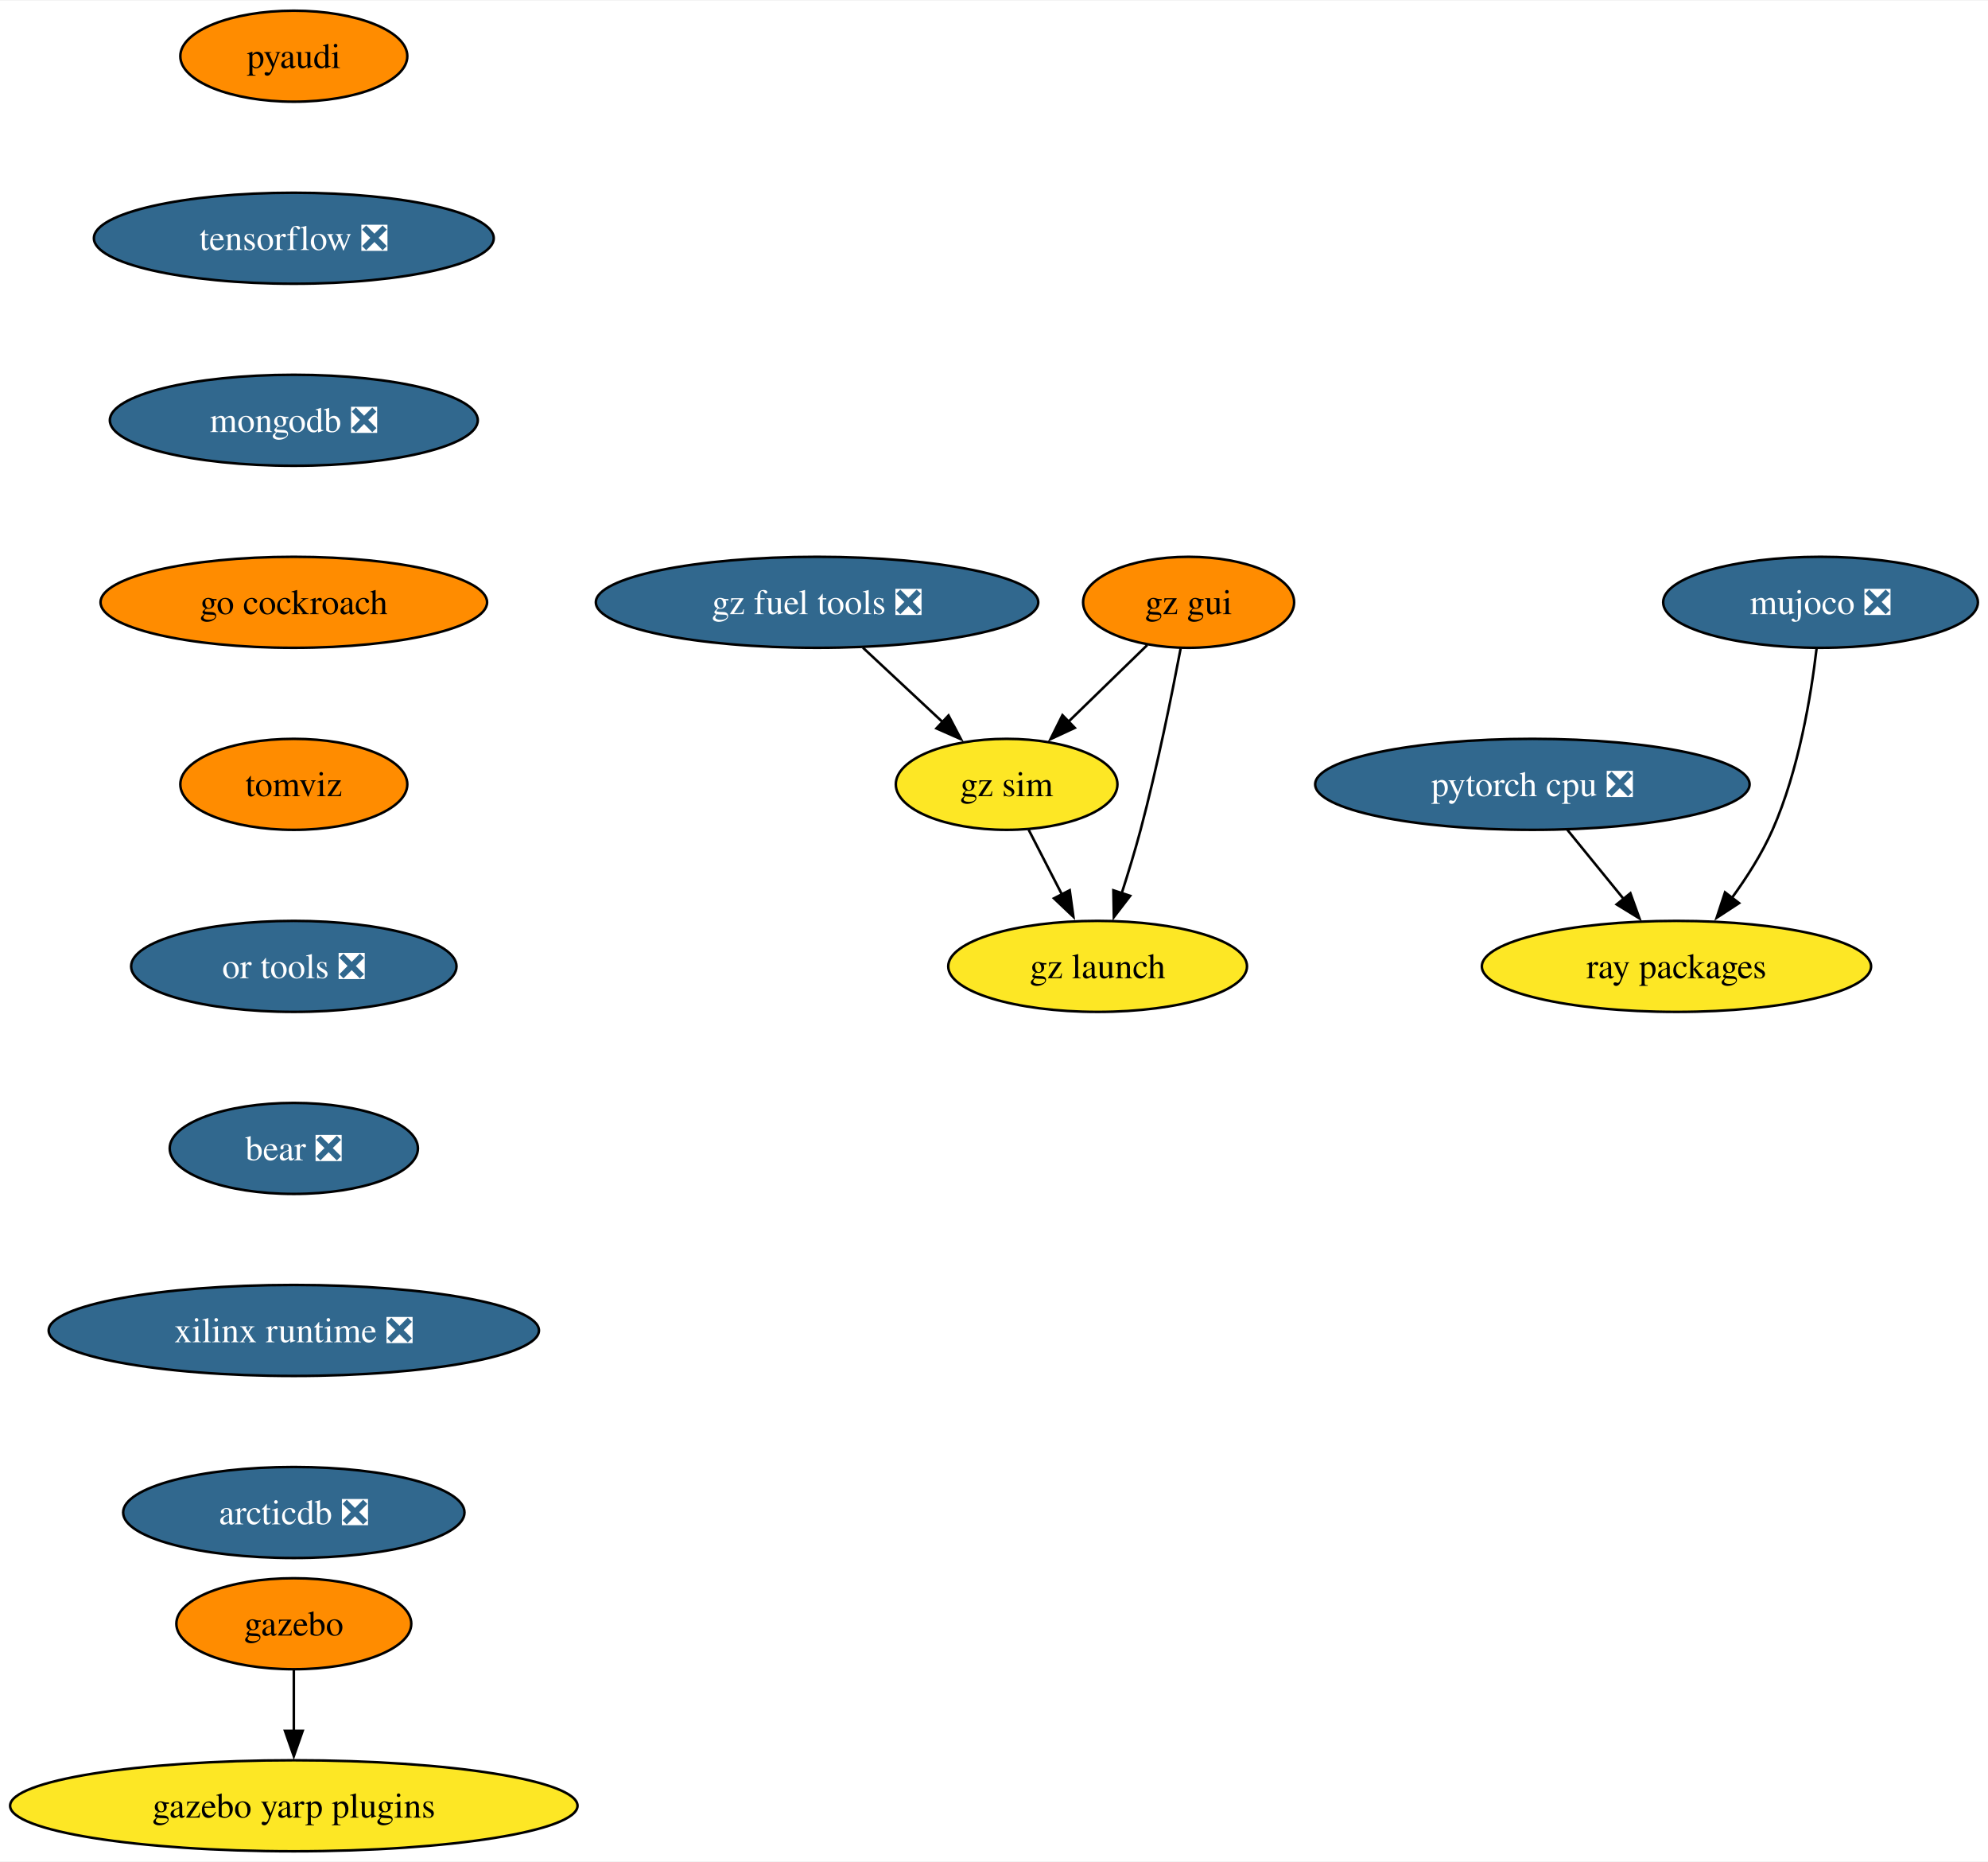
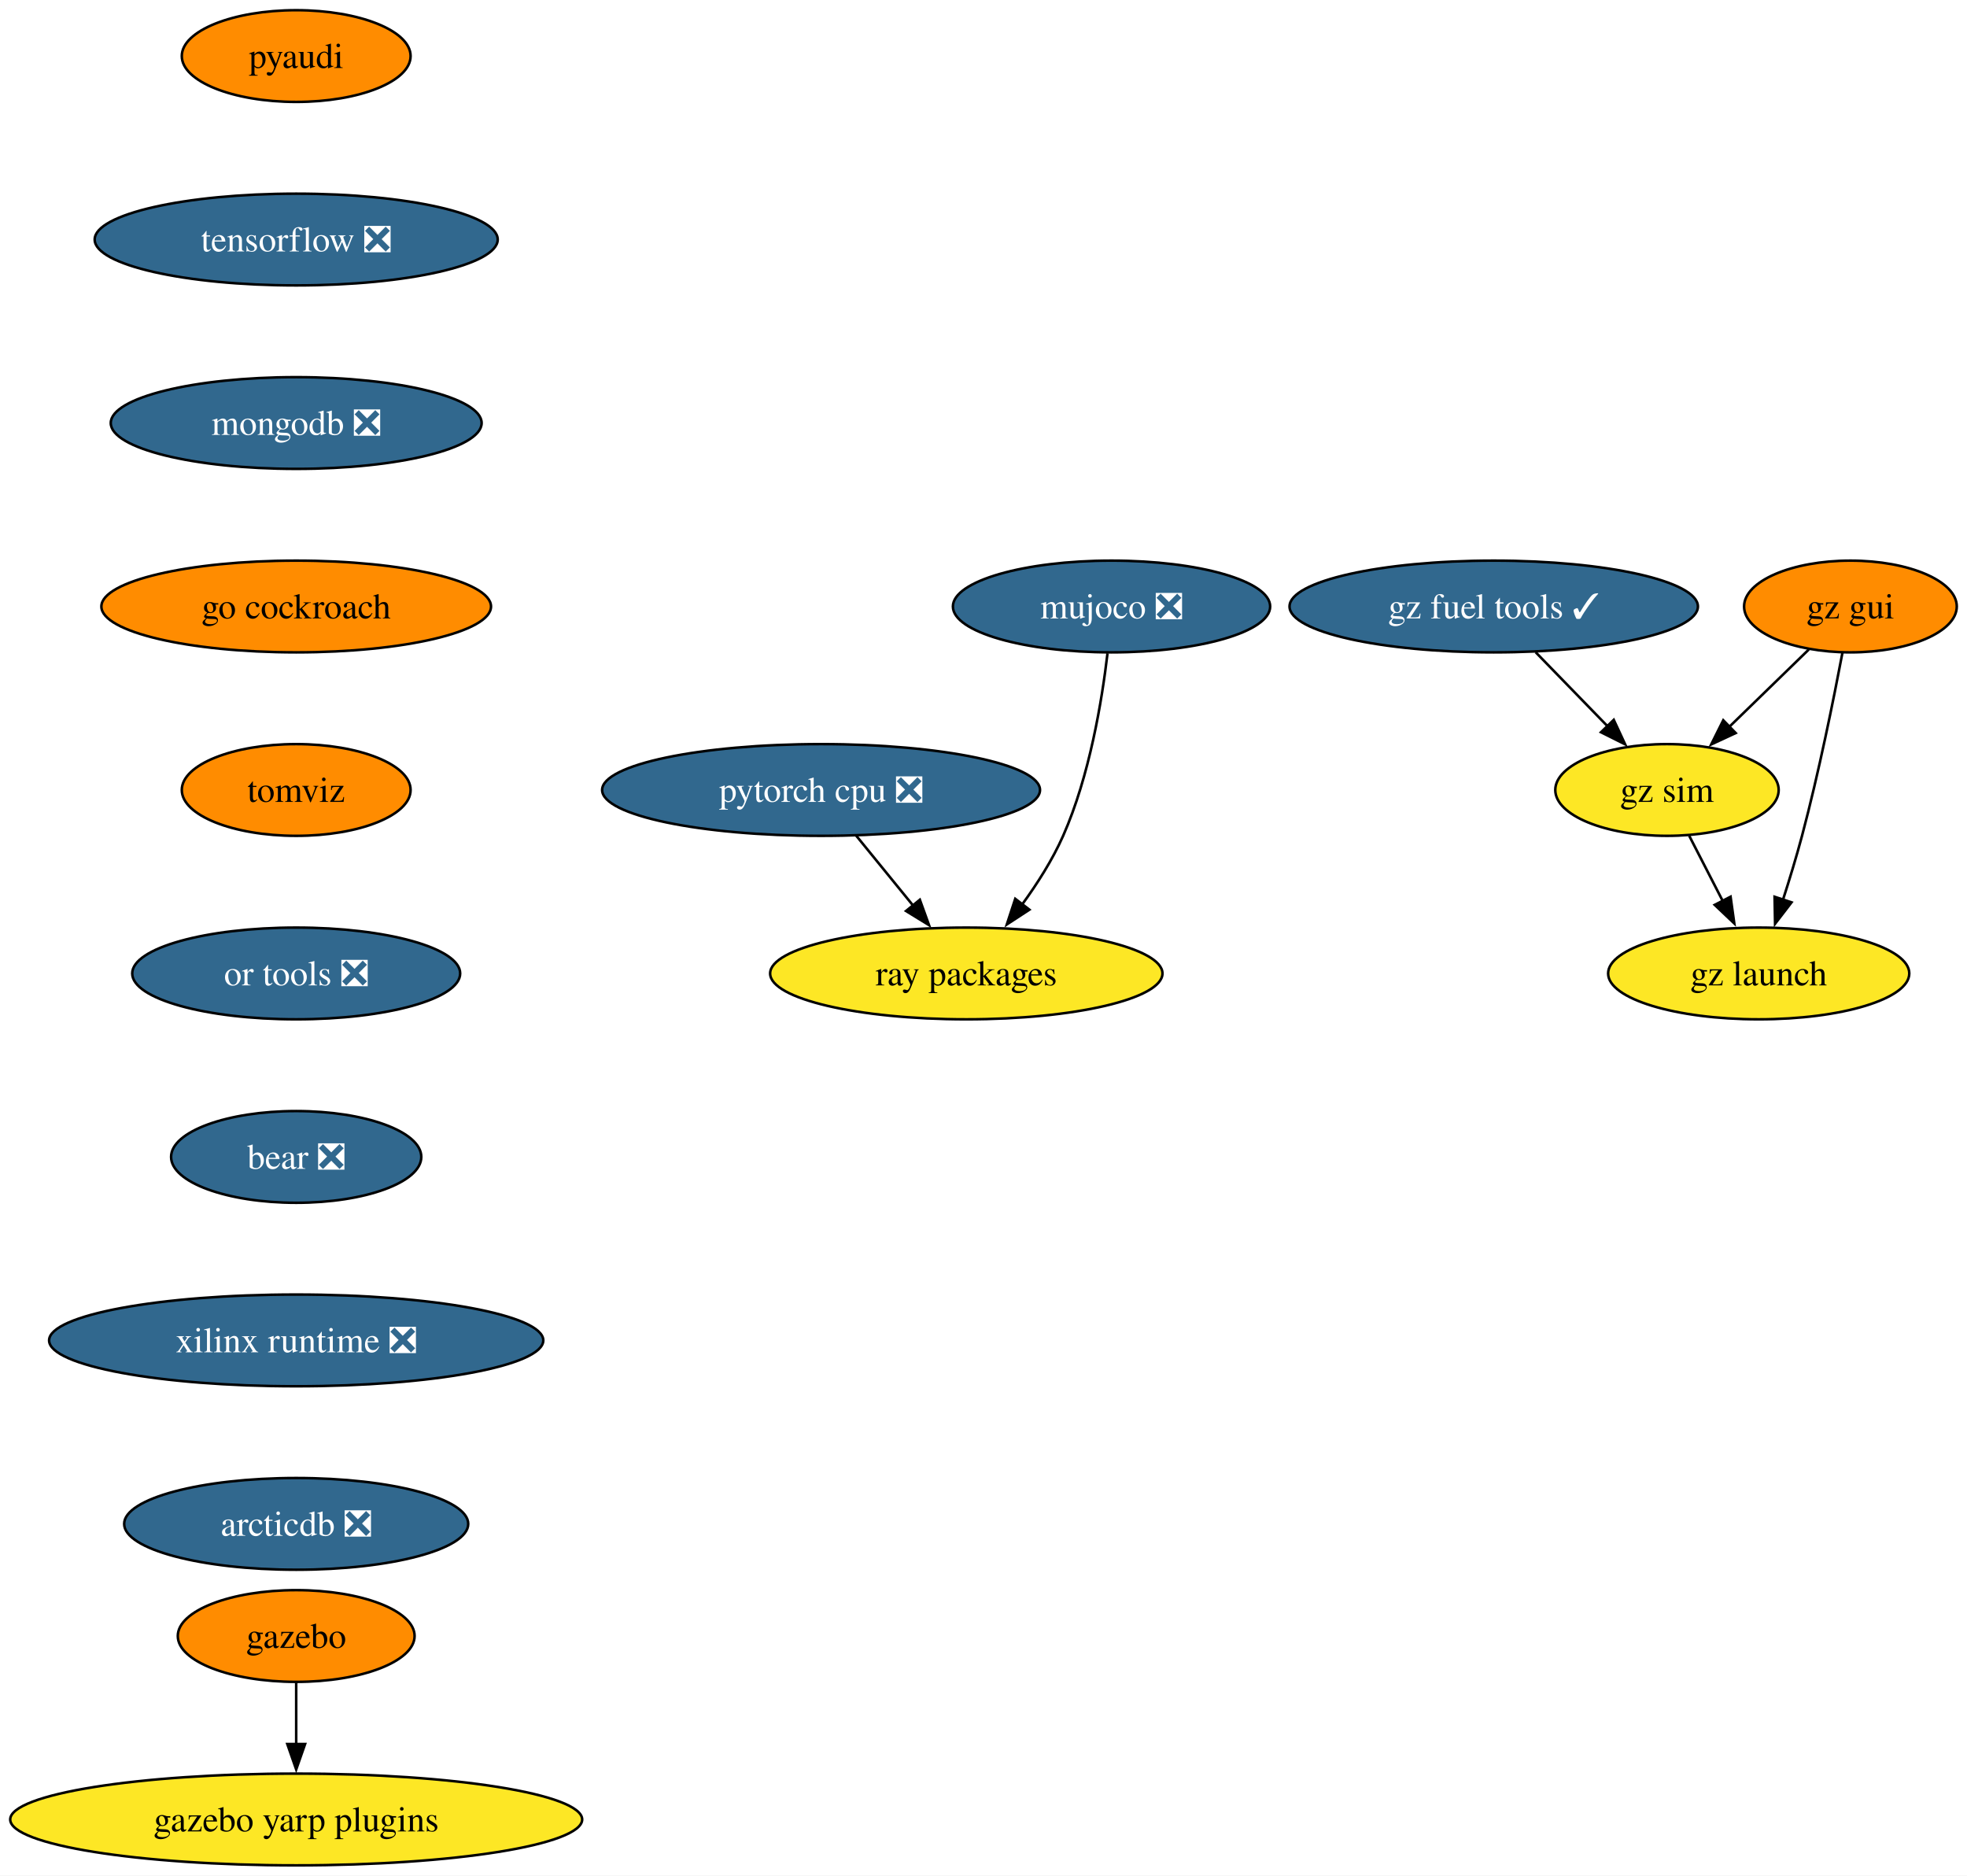
- <svg xmlns="http://www.w3.org/2000/svg" xmlns:xlink="http://www.w3.org/1999/xlink" width="786pt" height="736pt" viewBox="0.00 0.00 786.49 736.00">
+ <svg xmlns="http://www.w3.org/2000/svg" xmlns:xlink="http://www.w3.org/1999/xlink" width="772pt" height="736pt" viewBox="0.00 0.00 771.98 736.00">
  <g id="graph0" class="graph" transform="scale(1 1) rotate(0) translate(4 732)">
-     <polygon fill="white" stroke="none" points="-4,4 -4,-732 782.49,-732 782.49,4 -4,4" />
+     <polygon fill="white" stroke="none" points="-4,4 -4,-732 767.98,-732 767.98,4 -4,4" />
    <g id="node1" class="node">
      <g id="a_node1">
        <a xlink:href="https://github.com/conda-forge/pyaudi-feedstock" xlink:title="pyaudi">
          <ellipse fill="#ff8c00" stroke="black" cx="112.24" cy="-710" rx="44.9" ry="18" />
          <text text-anchor="middle" x="112.24" y="-705.33" font-family="Times,serif" font-size="14.00">pyaudi</text>
        </a>
      </g>
    </g>
    <g id="node2" class="node">
      <g id="a_node2">
        <a xlink:href="https://github.com/conda-forge/tensorflow-feedstock/pull/372" xlink:title="tensorflow ❎">
          <ellipse fill="#31688e" stroke="black" cx="112.24" cy="-638" rx="79.09" ry="18" />
          <text text-anchor="middle" x="112.24" y="-633.33" font-family="Times,serif" font-size="14.00" fill="white">tensorflow ❎</text>
        </a>
      </g>
    </g>
    <g id="node3" class="node">
      <g id="a_node3">
        <a xlink:href="https://github.com/conda-forge/mongodb-feedstock/pull/84" xlink:title="mongodb ❎">
          <ellipse fill="#31688e" stroke="black" cx="112.24" cy="-566" rx="72.78" ry="18" />
          <text text-anchor="middle" x="112.24" y="-561.33" font-family="Times,serif" font-size="14.00" fill="white">mongodb ❎</text>
        </a>
      </g>
    </g>
    <g id="node6" class="node">
      <g id="a_node6">
        <a xlink:href="https://github.com/conda-forge/go-cockroach-feedstock" xlink:title="go cockroach">
          <ellipse fill="#ff8c00" stroke="black" cx="112.24" cy="-494" rx="76.46" ry="18" />
          <text text-anchor="middle" x="112.24" y="-489.32" font-family="Times,serif" font-size="14.00">go cockroach</text>
        </a>
      </g>
    </g>
    <g id="node4" class="node">
      <g id="a_node4">
        <a xlink:href="https://github.com/conda-forge/pytorch-cpu-feedstock/pull/221" xlink:title="pytorch cpu ❎">
-           <ellipse fill="#31688e" stroke="black" cx="602.24" cy="-422" rx="85.93" ry="18" />
-           <text text-anchor="middle" x="602.24" y="-417.32" font-family="Times,serif" font-size="14.00" fill="white">pytorch cpu ❎</text>
+           <ellipse fill="#31688e" stroke="black" cx="318.24" cy="-422" rx="85.93" ry="18" />
+           <text text-anchor="middle" x="318.24" y="-417.32" font-family="Times,serif" font-size="14.00" fill="white">pytorch cpu ❎</text>
        </a>
      </g>
    </g>
    <g id="node5" class="node">
      <g id="a_node5">
        <a xlink:href="https://github.com/conda-forge/ray-packages-feedstock" xlink:title="ray packages">
-           <ellipse fill="#fde725" stroke="black" cx="659.24" cy="-350" rx="76.99" ry="18" />
-           <text text-anchor="middle" x="659.24" y="-345.32" font-family="Times,serif" font-size="14.00">ray packages</text>
+           <ellipse fill="#fde725" stroke="black" cx="375.24" cy="-350" rx="76.99" ry="18" />
+           <text text-anchor="middle" x="375.24" y="-345.32" font-family="Times,serif" font-size="14.00">ray packages</text>
        </a>
      </g>
    </g>
    <g id="edge3" class="edge">
-       <path fill="none" stroke="black" d="M616.04,-404.05C622.76,-395.8 630.98,-385.7 638.44,-376.54" />
-       <polygon fill="black" stroke="black" points="641.01,-378.93 644.61,-368.96 635.58,-374.51 641.01,-378.93" />
+       <path fill="none" stroke="black" d="M332.04,-404.05C338.76,-395.8 346.98,-385.7 354.44,-376.54" />
+       <polygon fill="black" stroke="black" points="357.01,-378.93 360.61,-368.96 351.58,-374.51 357.01,-378.93" />
    </g>
    <g id="node9" class="node">
      <g id="a_node9">
        <a xlink:href="https://github.com/conda-forge/tomviz-feedstock" xlink:title="tomviz">
          <ellipse fill="#ff8c00" stroke="black" cx="112.24" cy="-422" rx="44.9" ry="18" />
          <text text-anchor="middle" x="112.24" y="-417.32" font-family="Times,serif" font-size="14.00">tomviz</text>
        </a>
      </g>
    </g>
    <g id="node7" class="node">
      <g id="a_node7">
        <a xlink:href="https://github.com/conda-forge/gazebo-feedstock" xlink:title="gazebo">
          <ellipse fill="#ff8c00" stroke="black" cx="112.24" cy="-90" rx="46.47" ry="18" />
          <text text-anchor="middle" x="112.24" y="-85.33" font-family="Times,serif" font-size="14.00">gazebo</text>
        </a>
      </g>
    </g>
    <g id="node8" class="node">
      <g id="a_node8">
        <a xlink:href="https://github.com/conda-forge/gazebo-yarp-plugins-feedstock" xlink:title="gazebo yarp plugins">
          <ellipse fill="#fde725" stroke="black" cx="112.24" cy="-18" rx="112.24" ry="18" />
          <text text-anchor="middle" x="112.24" y="-13.32" font-family="Times,serif" font-size="14.00">gazebo yarp plugins</text>
        </a>
      </g>
    </g>
    <g id="edge5" class="edge">
      <path fill="none" stroke="black" d="M112.24,-71.7C112.24,-64.41 112.24,-55.73 112.24,-47.54" />
      <polygon fill="black" stroke="black" points="115.74,-47.62 112.24,-37.62 108.74,-47.62 115.74,-47.62" />
    </g>
    <g id="node10" class="node">
      <g id="a_node10">
        <a xlink:href="https://github.com/conda-forge/or-tools-feedstock/pull/55" xlink:title="or tools ❎">
          <ellipse fill="#31688e" stroke="black" cx="112.24" cy="-350" rx="64.36" ry="18" />
          <text text-anchor="middle" x="112.24" y="-345.32" font-family="Times,serif" font-size="14.00" fill="white">or tools ❎</text>
        </a>
      </g>
    </g>
    <g id="node11" class="node">
      <g id="a_node11">
        <a xlink:href="https://github.com/conda-forge/bear-feedstock/pull/44" xlink:title="bear ❎">
          <ellipse fill="#31688e" stroke="black" cx="112.24" cy="-278" rx="49.1" ry="18" />
          <text text-anchor="middle" x="112.24" y="-273.32" font-family="Times,serif" font-size="14.00" fill="white">bear ❎</text>
        </a>
      </g>
    </g>
    <g id="node12" class="node">
      <g id="a_node12">
        <a xlink:href="https://github.com/conda-forge/xilinx-runtime-feedstock/pull/31" xlink:title="xilinx runtime ❎">
          <ellipse fill="#31688e" stroke="black" cx="112.24" cy="-206" rx="96.98" ry="18" />
          <text text-anchor="middle" x="112.24" y="-201.33" font-family="Times,serif" font-size="14.00" fill="white">xilinx runtime ❎</text>
        </a>
      </g>
    </g>
    <g id="node14" class="node">
      <g id="a_node14">
        <a xlink:href="https://github.com/conda-forge/arcticdb-feedstock/pull/177" xlink:title="arcticdb ❎">
          <ellipse fill="#31688e" stroke="black" cx="112.24" cy="-134" rx="67.52" ry="18" />
          <text text-anchor="middle" x="112.24" y="-129.32" font-family="Times,serif" font-size="14.00" fill="white">arcticdb ❎</text>
        </a>
      </g>
    </g>
    <g id="node13" class="node">
      <g id="a_node13">
        <a xlink:href="https://github.com/conda-forge/mujoco-feedstock/pull/40" xlink:title="mujoco ❎">
-           <ellipse fill="#31688e" stroke="black" cx="716.24" cy="-494" rx="62.26" ry="18" />
-           <text text-anchor="middle" x="716.24" y="-489.32" font-family="Times,serif" font-size="14.00" fill="white">mujoco ❎</text>
+           <ellipse fill="#31688e" stroke="black" cx="432.24" cy="-494" rx="62.26" ry="18" />
+           <text text-anchor="middle" x="432.24" y="-489.32" font-family="Times,serif" font-size="14.00" fill="white">mujoco ❎</text>
        </a>
      </g>
    </g>
    <g id="edge10" class="edge">
-       <path fill="none" stroke="black" d="M714.66,-475.62C712.5,-457.2 707.65,-427.55 697.24,-404 693.09,-394.62 687.12,-385.25 681.14,-377.04" />
-       <polygon fill="black" stroke="black" points="684.01,-375.03 675.14,-369.23 678.45,-379.29 684.01,-375.03" />
+       <path fill="none" stroke="black" d="M430.66,-475.62C428.5,-457.2 423.65,-427.55 413.24,-404 409.09,-394.62 403.12,-385.25 397.14,-377.04" />
+       <polygon fill="black" stroke="black" points="400.01,-375.03 391.14,-369.23 394.45,-379.29 400.01,-375.03" />
    </g>
    <g id="node15" class="node">
      <g id="a_node15">
-         <a xlink:href="https://github.com/conda-forge/gz-fuel-tools-feedstock/pull/24" xlink:title="gz fuel tools ❎">
-           <ellipse fill="#31688e" stroke="black" cx="319.24" cy="-494" rx="87.51" ry="18" />
-           <text text-anchor="middle" x="319.24" y="-489.32" font-family="Times,serif" font-size="14.00" fill="white">gz fuel tools ❎</text>
+         <a xlink:href="https://github.com/conda-forge/gz-fuel-tools-feedstock/pull/24" xlink:title="gz fuel tools ✓">
+           <ellipse fill="#31688e" stroke="black" cx="582.24" cy="-494" rx="80.14" ry="18" />
+           <text text-anchor="middle" x="582.24" y="-489.32" font-family="Times,serif" font-size="14.00" fill="white">gz fuel tools ✓</text>
        </a>
      </g>
    </g>
    <g id="node16" class="node">
      <g id="a_node16">
        <a xlink:href="https://github.com/conda-forge/gz-sim-feedstock" xlink:title="gz sim">
-           <ellipse fill="#fde725" stroke="black" cx="394.24" cy="-422" rx="43.84" ry="18" />
-           <text text-anchor="middle" x="394.24" y="-417.32" font-family="Times,serif" font-size="14.00">gz sim</text>
+           <ellipse fill="#fde725" stroke="black" cx="650.24" cy="-422" rx="43.84" ry="18" />
+           <text text-anchor="middle" x="650.24" y="-417.32" font-family="Times,serif" font-size="14.00">gz sim</text>
        </a>
      </g>
    </g>
    <g id="edge12" class="edge">
-       <path fill="none" stroke="black" d="M337.39,-476.05C346.88,-467.2 358.63,-456.23 368.99,-446.57" />
-       <polygon fill="black" stroke="black" points="371.25,-449.24 376.17,-439.86 366.47,-444.13 371.25,-449.24" />
+       <path fill="none" stroke="black" d="M598.7,-476.05C607.21,-467.29 617.74,-456.45 627.06,-446.86" />
+       <polygon fill="black" stroke="black" points="629.35,-449.53 633.81,-439.92 624.33,-444.65 629.35,-449.53" />
    </g>
    <g id="node17" class="node">
      <g id="a_node17">
        <a xlink:href="https://github.com/conda-forge/gz-launch-feedstock" xlink:title="gz launch">
-           <ellipse fill="#fde725" stroke="black" cx="430.24" cy="-350" rx="59.1" ry="18" />
-           <text text-anchor="middle" x="430.24" y="-345.32" font-family="Times,serif" font-size="14.00">gz launch</text>
+           <ellipse fill="#fde725" stroke="black" cx="686.24" cy="-350" rx="59.1" ry="18" />
+           <text text-anchor="middle" x="686.24" y="-345.32" font-family="Times,serif" font-size="14.00">gz launch</text>
        </a>
      </g>
    </g>
    <g id="edge13" class="edge">
-       <path fill="none" stroke="black" d="M402.95,-404.05C406.92,-396.35 411.71,-387.03 416.16,-378.36" />
-       <polygon fill="black" stroke="black" points="419.2,-380.11 420.66,-369.62 412.97,-376.91 419.2,-380.11" />
+       <path fill="none" stroke="black" d="M658.95,-404.05C662.92,-396.35 667.71,-387.03 672.16,-378.36" />
+       <polygon fill="black" stroke="black" points="675.2,-380.11 676.66,-369.62 668.97,-376.91 675.2,-380.11" />
    </g>
    <g id="node18" class="node">
      <g id="a_node18">
        <a xlink:href="https://github.com/conda-forge/gz-gui-feedstock" xlink:title="gz gui">
-           <ellipse fill="#ff8c00" stroke="black" cx="466.24" cy="-494" rx="41.74" ry="18" />
-           <text text-anchor="middle" x="466.24" y="-489.32" font-family="Times,serif" font-size="14.00">gz gui</text>
+           <ellipse fill="#ff8c00" stroke="black" cx="722.24" cy="-494" rx="41.74" ry="18" />
+           <text text-anchor="middle" x="722.24" y="-489.32" font-family="Times,serif" font-size="14.00">gz gui</text>
        </a>
      </g>
    </g>
    <g id="edge14" class="edge">
-       <path fill="none" stroke="black" d="M449.9,-477.12C440.69,-468.17 429.01,-456.81 418.73,-446.81" />
-       <polygon fill="black" stroke="black" points="421.21,-444.34 411.6,-439.88 416.33,-449.36 421.21,-444.34" />
+       <path fill="none" stroke="black" d="M705.9,-477.12C696.69,-468.17 685.01,-456.81 674.73,-446.81" />
+       <polygon fill="black" stroke="black" points="677.21,-444.34 667.6,-439.88 672.33,-449.36 677.21,-444.34" />
    </g>
    <g id="edge15" class="edge">
-       <path fill="none" stroke="black" d="M463.1,-475.82C459.68,-457.8 453.83,-428.73 447.24,-404 445.04,-395.75 442.33,-386.88 439.73,-378.8" />
-       <polygon fill="black" stroke="black" points="443.12,-377.9 436.66,-369.49 436.47,-380.09 443.12,-377.9" />
+       <path fill="none" stroke="black" d="M719.1,-475.82C715.68,-457.8 709.83,-428.73 703.24,-404 701.04,-395.75 698.33,-386.88 695.73,-378.8" />
+       <polygon fill="black" stroke="black" points="699.12,-377.9 692.66,-369.49 692.47,-380.09 699.12,-377.9" />
    </g>
  </g>
</svg>
